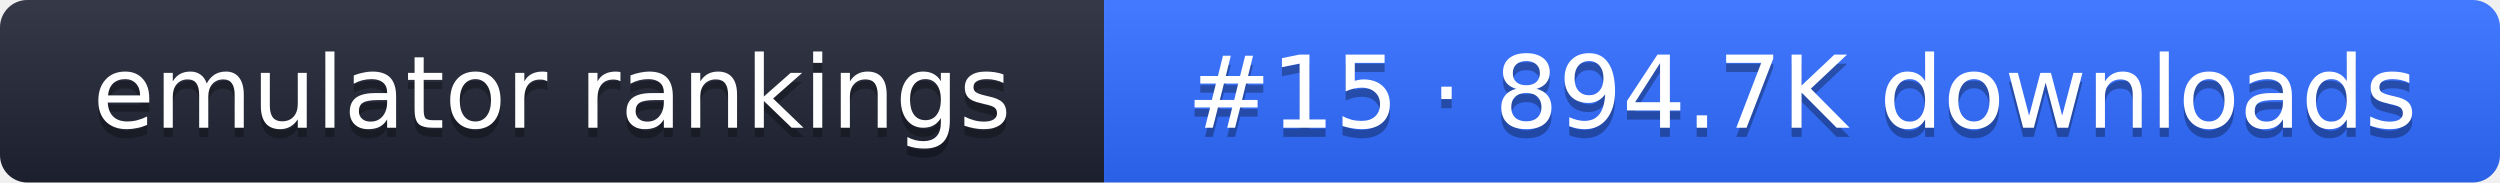
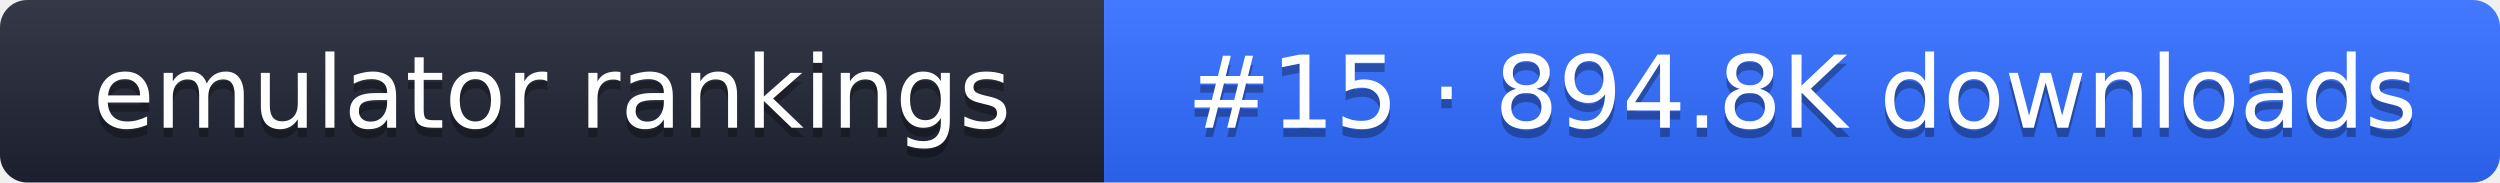
- <svg xmlns="http://www.w3.org/2000/svg" width="274" height="20" role="img" aria-label="emulator rankings: #15 · 894.7K downloads">
+ <svg xmlns="http://www.w3.org/2000/svg" width="274" height="20" role="img" aria-label="emulator rankings: #15 · 894.8K downloads">
  <linearGradient id="g" x2="0" y2="100%">
    <stop offset="0" stop-color="#fff" stop-opacity=".1" />
    <stop offset="1" stop-opacity=".1" />
  </linearGradient>
  <clipPath id="r">
    <rect width="274" height="20" rx="3" fill="#fff" />
  </clipPath>
  <g clip-path="url(#r)">
    <rect width="121" height="20" fill="#1f2433" />
    <rect x="121" width="153" height="20" fill="#2f6bff" />
    <rect width="274" height="20" fill="url(#g)" />
  </g>
  <g fill="#fff" text-anchor="middle" font-family="Verdana,DejaVu Sans,sans-serif" font-size="11">
    <text x="60.5" y="15" fill="#010101" fill-opacity=".3">emulator rankings</text>
    <text x="60.5" y="14">emulator rankings</text>
-     <text x="197.5" y="15" fill="#010101" fill-opacity=".3">#15 · 894.7K downloads</text>
-     <text x="197.5" y="14">#15 · 894.7K downloads</text>
+     <text x="197.5" y="15" fill="#010101" fill-opacity=".3">#15 · 894.8K downloads</text>
+     <text x="197.5" y="14">#15 · 894.8K downloads</text>
  </g>
</svg>
